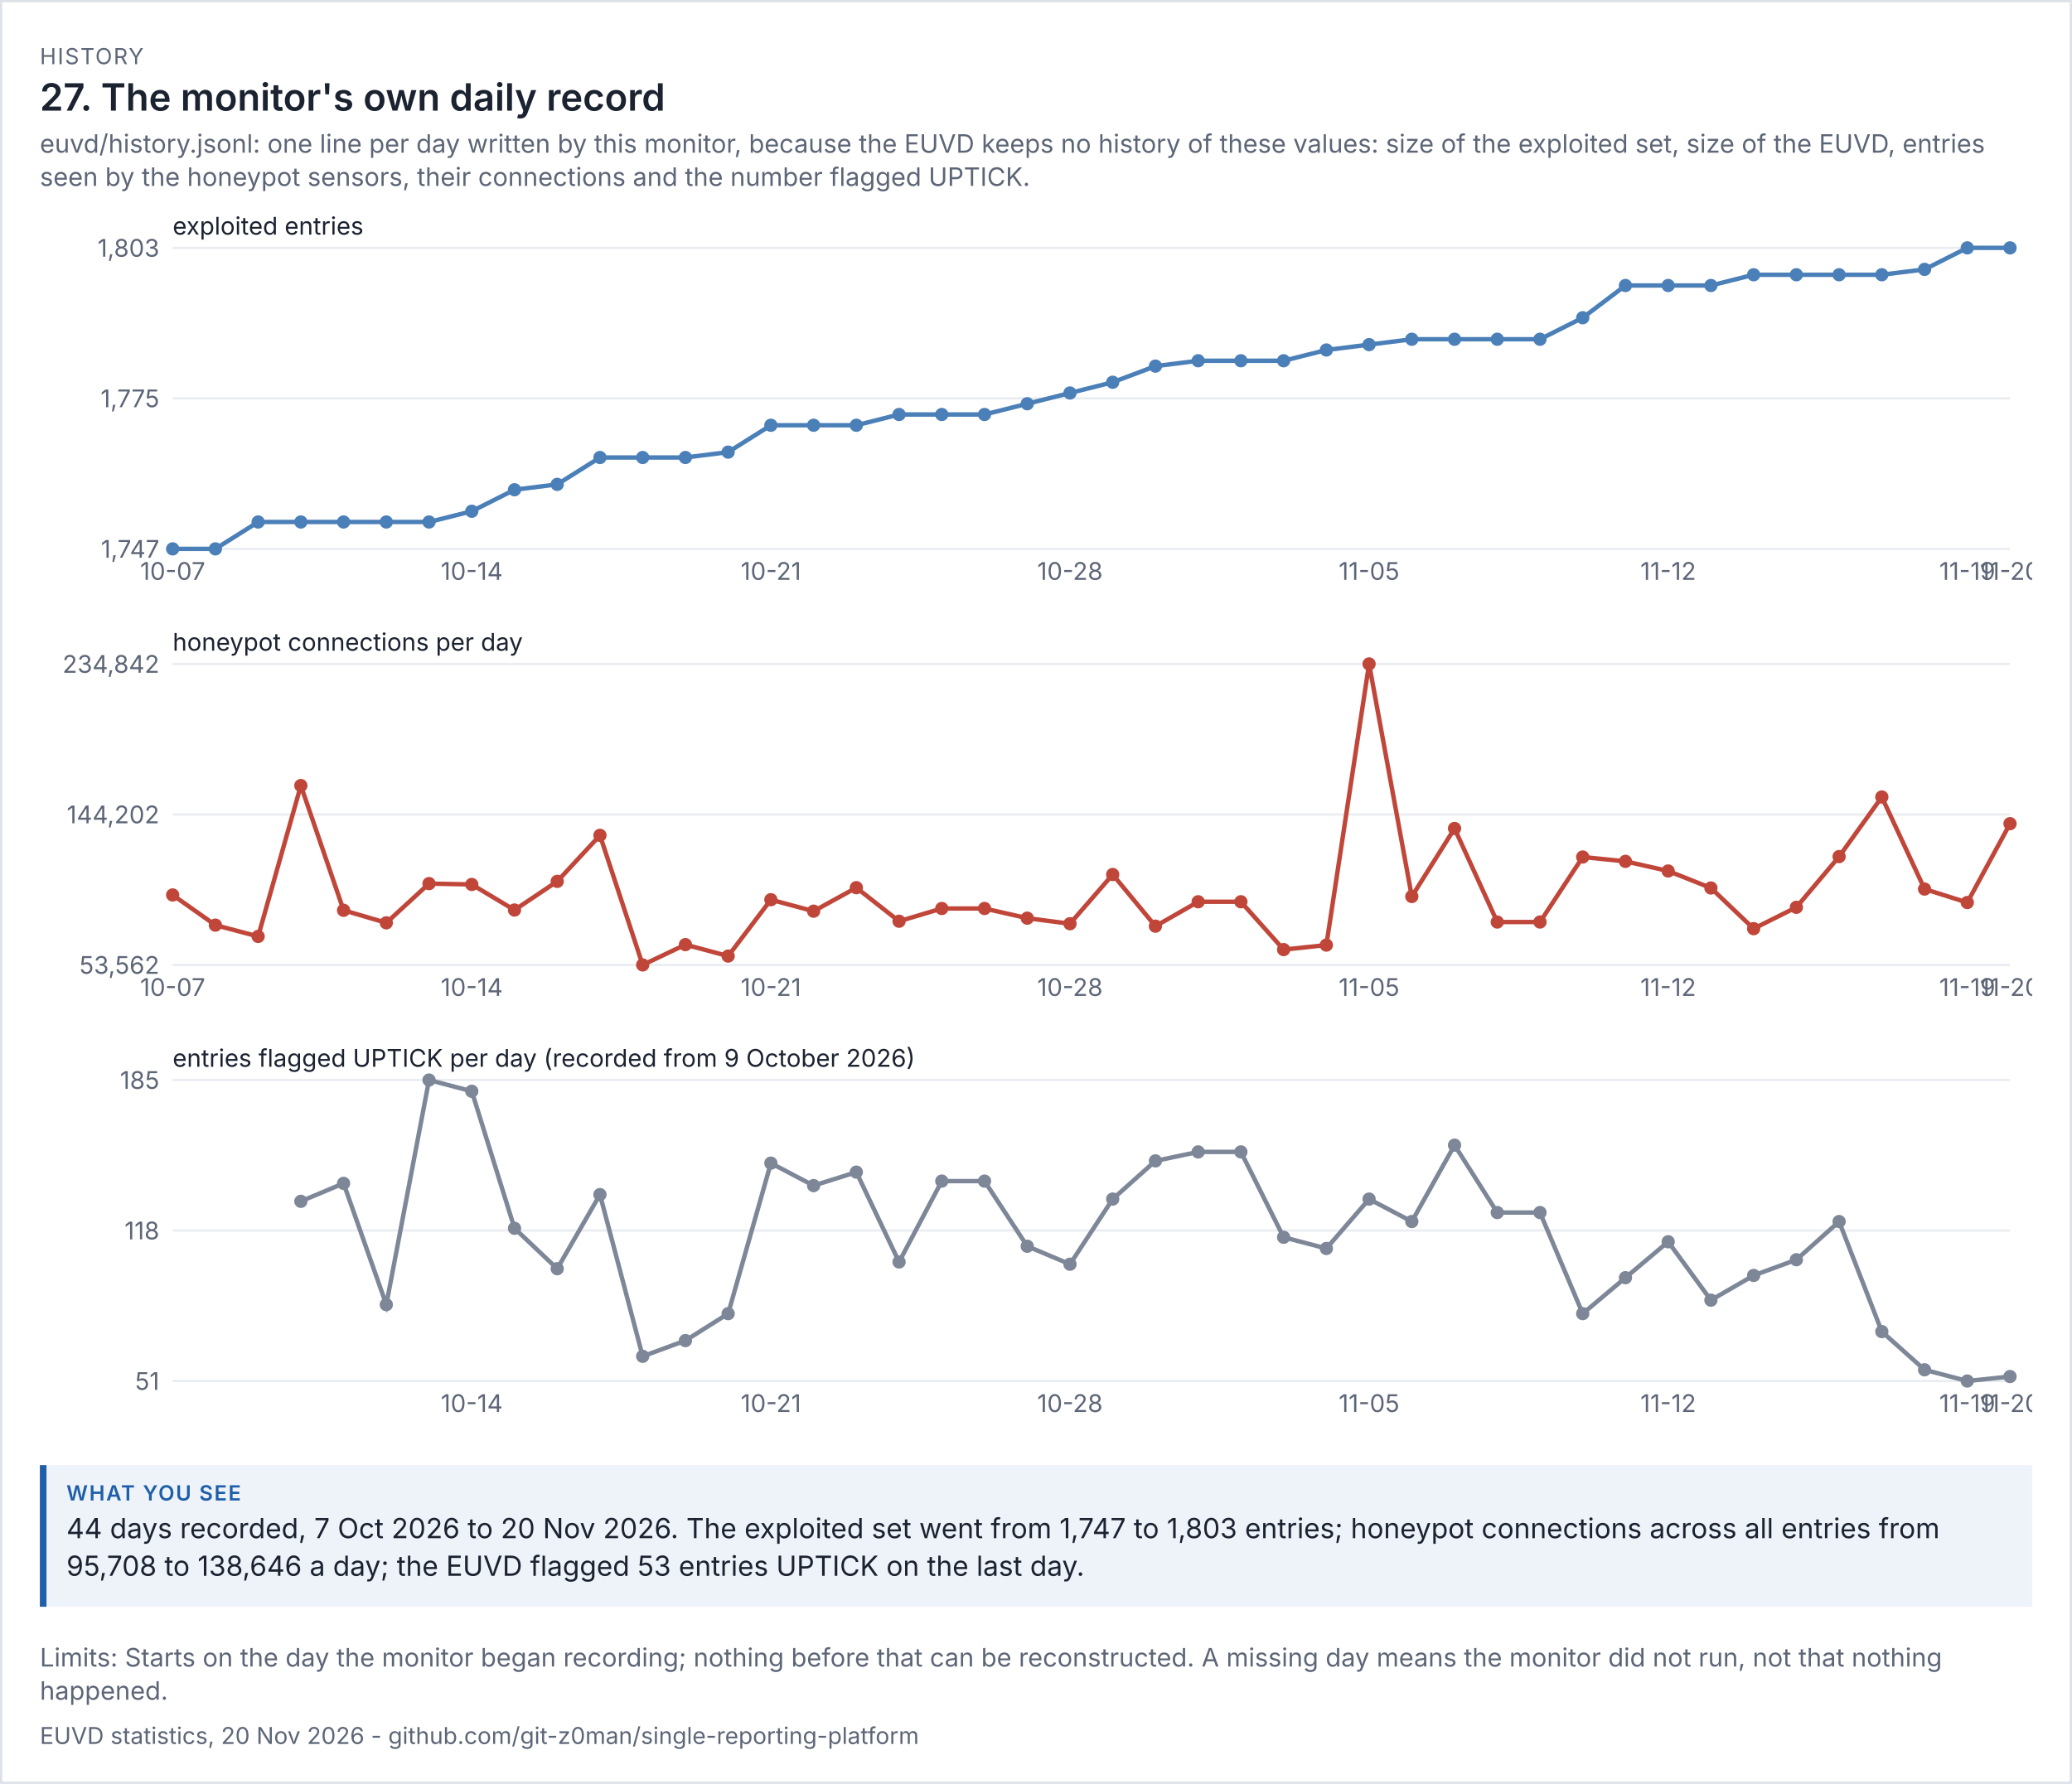
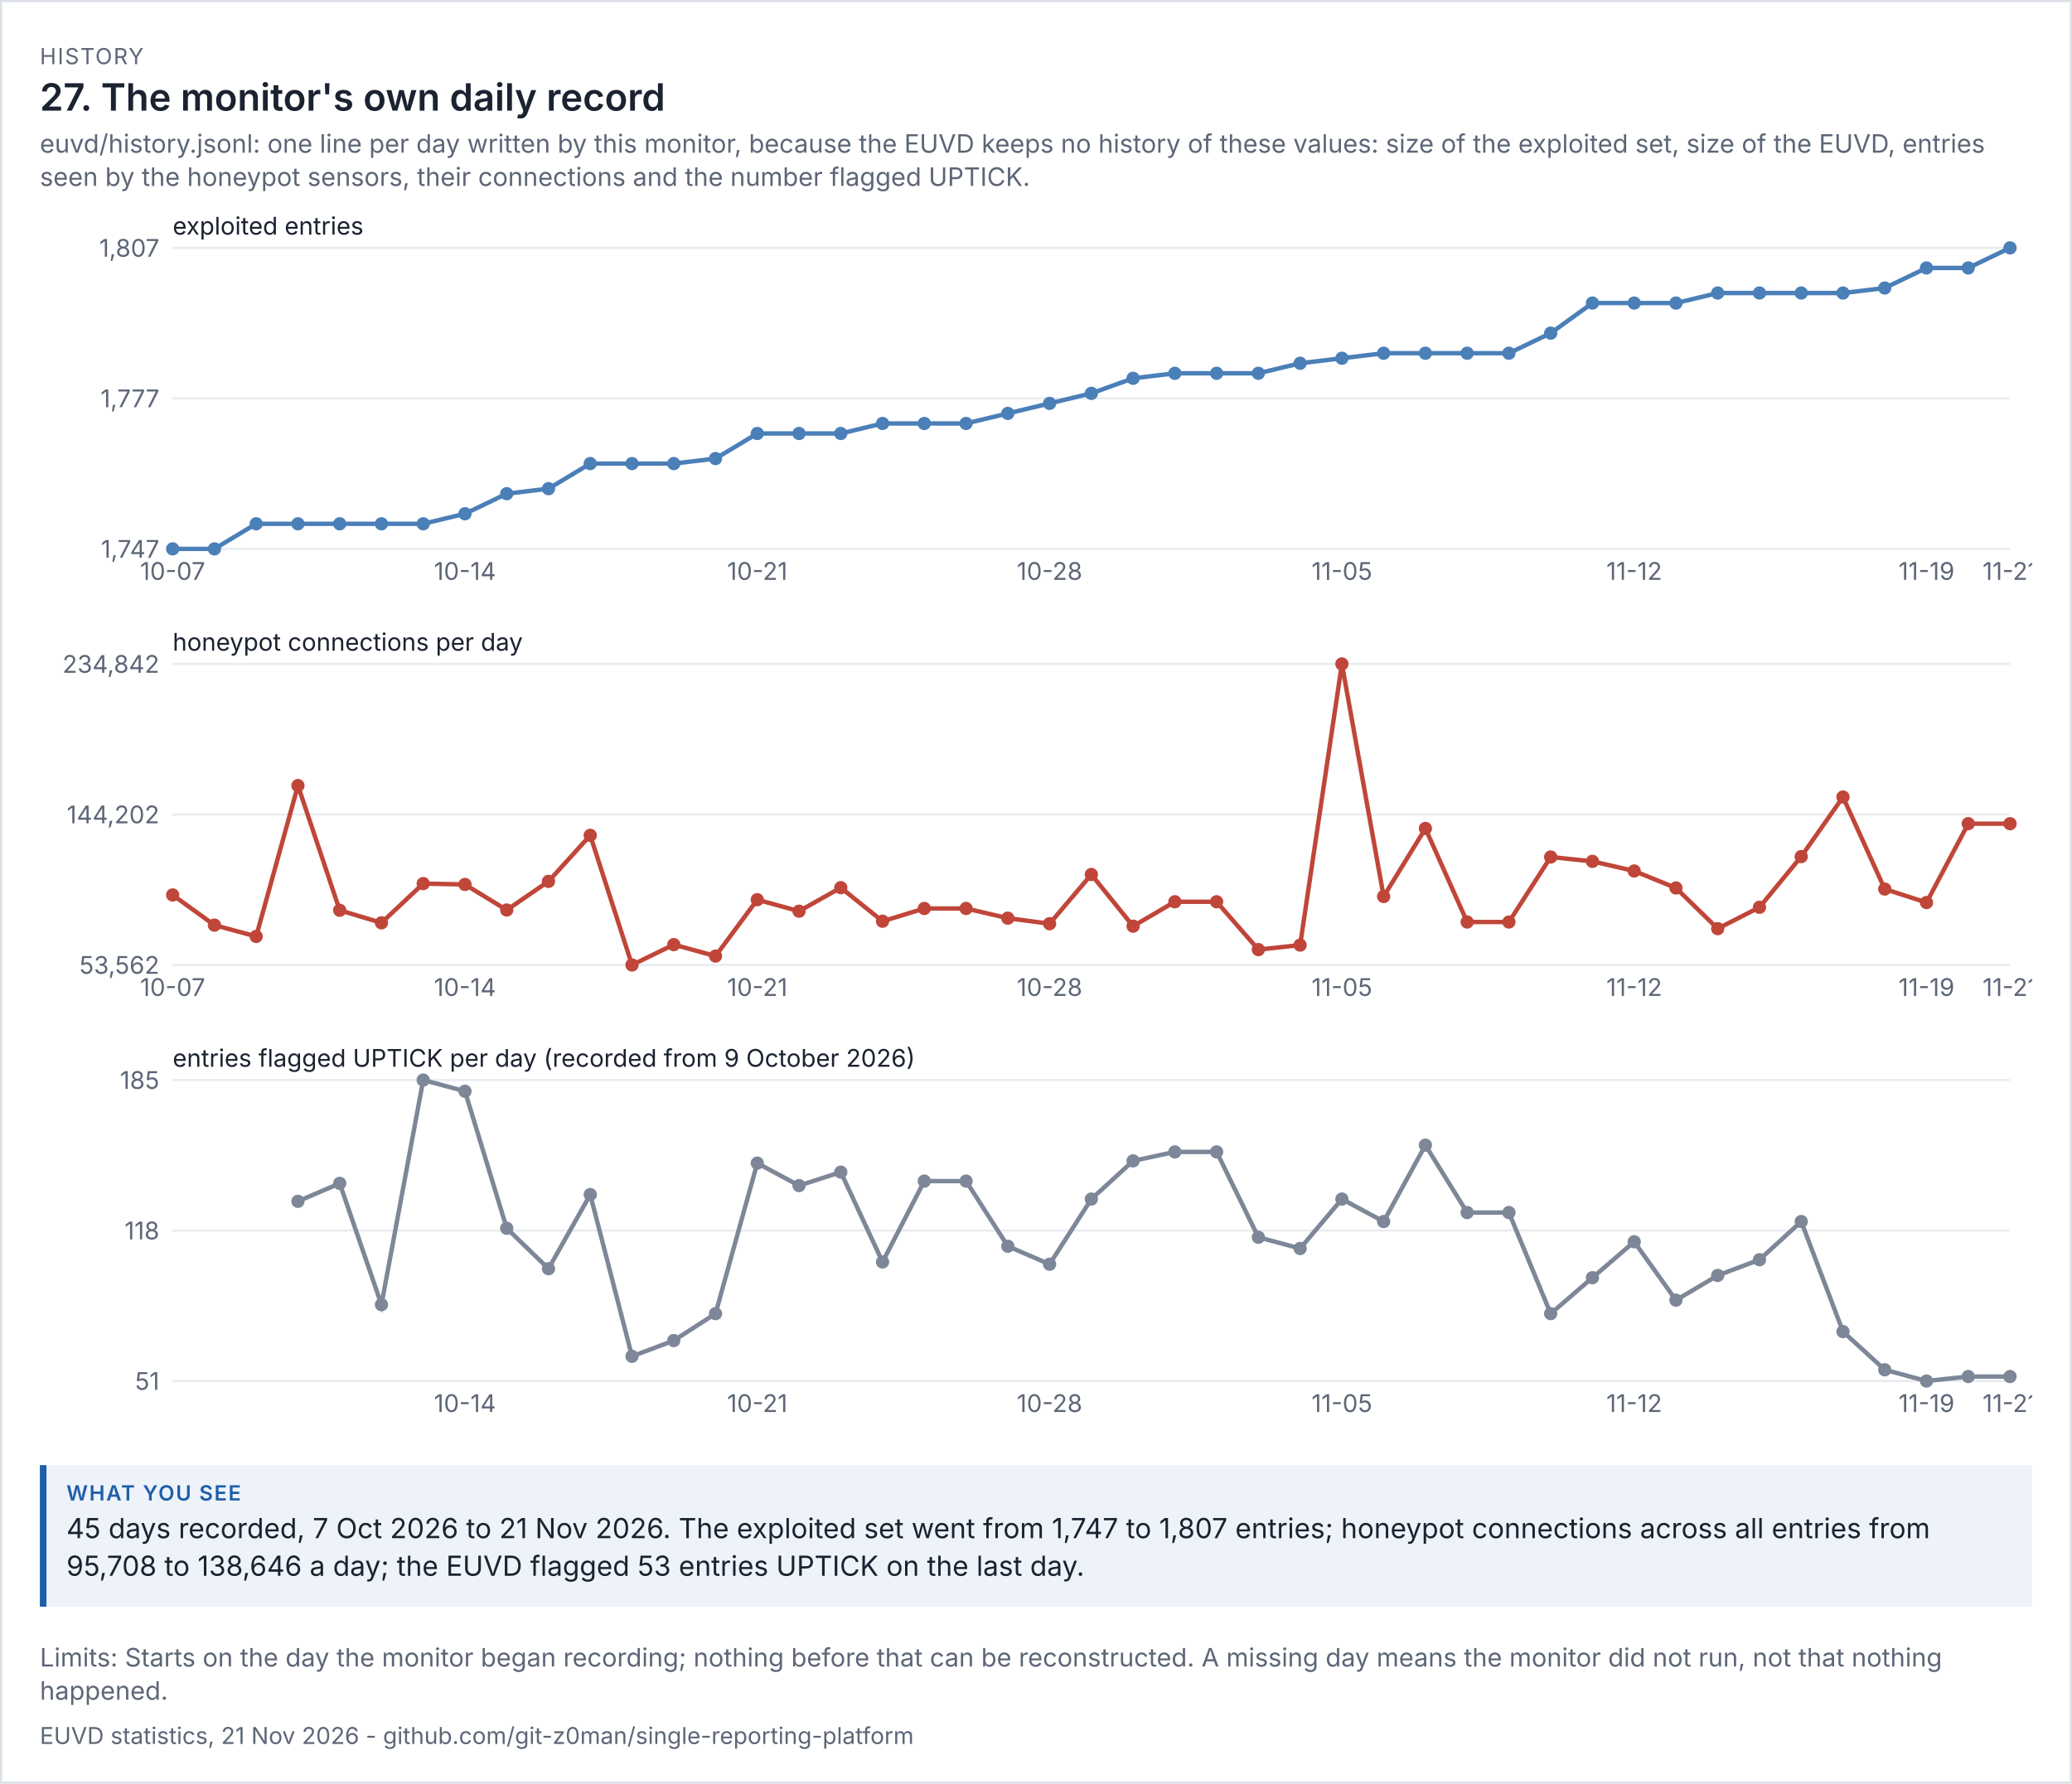
<svg xmlns="http://www.w3.org/2000/svg" viewBox="0 0 936 806" width="936" height="806" font-family="system-ui,-apple-system,'Segoe UI',sans-serif">
  <rect width="100%" height="100%" fill="#ffffff" />
  <rect x="0.5" y="0.5" width="935" height="805" fill="none" stroke="#dde1e8" />
  <text x="18" y="29" font-size="10" letter-spacing="0.6" fill="#5d6677">HISTORY</text>
  <text x="18" y="50" font-size="17" fill="#1b2230" font-weight="600">27. The monitor's own daily record</text>
  <text x="18" y="69" font-size="11.5" fill="#5d6677">euvd/history.jsonl: one line per day written by this monitor, because the EUVD keeps no history of these values: size of the exploited set, size of the EUVD, entries</text>
  <text x="18" y="84" font-size="11.5" fill="#5d6677">seen by the honeypot sensors, their connections and the number flagged UPTICK.</text>
  <g transform="translate(18,94) scale(1)" font-size="11">
    <svg viewBox="0 0 900 180" role="img" width="900" height="180">
      <g>
        <line x1="60" x2="890" y1="154" y2="154" stroke="rgb(233, 236, 241)" />
        <text x="54" y="158" text-anchor="end" fill="rgb(93, 102, 119)">1,747</text>
        <line x1="60" x2="890" y1="86" y2="86" stroke="rgb(233, 236, 241)" />
-         <text x="54" y="90" text-anchor="end" fill="rgb(93, 102, 119)">1,775</text>
+         <text x="54" y="90" text-anchor="end" fill="rgb(93, 102, 119)">1,777</text>
        <line x1="60" x2="890" y1="18" y2="18" stroke="rgb(233, 236, 241)" />
-         <text x="54" y="22" text-anchor="end" fill="rgb(93, 102, 119)">1,803</text>
+         <text x="54" y="22" text-anchor="end" fill="rgb(93, 102, 119)">1,807</text>
        <text x="60" y="12" class="t" fill="rgb(27, 34, 48)">exploited entries</text>
-         <polyline points="60,154 79.302,154 98.605,141.857 117.907,141.857 137.209,141.857 156.512,141.857 175.814,141.857 195.116,137 214.419,127.286 233.721,124.857 253.023,112.714 272.326,112.714 291.628,112.714 310.93,110.286 330.233,98.143 349.535,98.143 368.837,98.143 388.14,93.286 407.442,93.286 426.744,93.286 446.047,88.429 465.349,83.571 484.651,78.714 503.953,71.429 523.256,69 542.558,69 561.86,69 581.163,64.143 600.465,61.714 619.767,59.286 639.07,59.286 658.372,59.286 677.674,59.286 696.977,49.571 716.279,35 735.581,35 754.884,35 774.186,30.143 793.488,30.143 812.791,30.143 832.093,30.143 851.395,27.714 870.698,18 890,18" fill="none" stroke="rgb(75, 127, 184)" stroke-width="2" />
+         <polyline points="60,154 78.864,154 97.727,142.667 116.591,142.667 135.455,142.667 154.318,142.667 173.182,142.667 192.045,138.133 210.909,129.067 229.773,126.8 248.636,115.467 267.5,115.467 286.364,115.467 305.227,113.2 324.091,101.867 342.955,101.867 361.818,101.867 380.682,97.333 399.545,97.333 418.409,97.333 437.273,92.8 456.136,88.267 475,83.733 493.864,76.933 512.727,74.667 531.591,74.667 550.455,74.667 569.318,70.133 588.182,67.867 607.045,65.6 625.909,65.6 644.773,65.6 663.636,65.6 682.5,56.533 701.364,42.933 720.227,42.933 739.091,42.933 757.955,38.4 776.818,38.4 795.682,38.4 814.545,38.4 833.409,36.133 852.273,27.067 871.136,27.067 890,18" fill="none" stroke="rgb(75, 127, 184)" stroke-width="2" />
        <circle cx="60" cy="154" r="3" fill="rgb(75, 127, 184)" />
        <text x="60" y="168" text-anchor="middle" fill="rgb(93, 102, 119)">10-07</text>
-         <circle cx="79.302" cy="154" r="3" fill="rgb(75, 127, 184)" />
-         <circle cx="98.605" cy="141.857" r="3" fill="rgb(75, 127, 184)" />
-         <circle cx="117.907" cy="141.857" r="3" fill="rgb(75, 127, 184)" />
-         <circle cx="137.209" cy="141.857" r="3" fill="rgb(75, 127, 184)" />
-         <circle cx="156.512" cy="141.857" r="3" fill="rgb(75, 127, 184)" />
-         <circle cx="175.814" cy="141.857" r="3" fill="rgb(75, 127, 184)" />
-         <circle cx="195.116" cy="137" r="3" fill="rgb(75, 127, 184)" />
-         <text x="195.116" y="168" text-anchor="middle" fill="rgb(93, 102, 119)">10-14</text>
-         <circle cx="214.419" cy="127.286" r="3" fill="rgb(75, 127, 184)" />
-         <circle cx="233.721" cy="124.857" r="3" fill="rgb(75, 127, 184)" />
-         <circle cx="253.023" cy="112.714" r="3" fill="rgb(75, 127, 184)" />
-         <circle cx="272.326" cy="112.714" r="3" fill="rgb(75, 127, 184)" />
-         <circle cx="291.628" cy="112.714" r="3" fill="rgb(75, 127, 184)" />
-         <circle cx="310.93" cy="110.286" r="3" fill="rgb(75, 127, 184)" />
-         <circle cx="330.233" cy="98.143" r="3" fill="rgb(75, 127, 184)" />
-         <text x="330.233" y="168" text-anchor="middle" fill="rgb(93, 102, 119)">10-21</text>
-         <circle cx="349.535" cy="98.143" r="3" fill="rgb(75, 127, 184)" />
-         <circle cx="368.837" cy="98.143" r="3" fill="rgb(75, 127, 184)" />
-         <circle cx="388.14" cy="93.286" r="3" fill="rgb(75, 127, 184)" />
-         <circle cx="407.442" cy="93.286" r="3" fill="rgb(75, 127, 184)" />
-         <circle cx="426.744" cy="93.286" r="3" fill="rgb(75, 127, 184)" />
-         <circle cx="446.047" cy="88.429" r="3" fill="rgb(75, 127, 184)" />
-         <circle cx="465.349" cy="83.571" r="3" fill="rgb(75, 127, 184)" />
-         <text x="465.349" y="168" text-anchor="middle" fill="rgb(93, 102, 119)">10-28</text>
-         <circle cx="484.651" cy="78.714" r="3" fill="rgb(75, 127, 184)" />
-         <circle cx="503.953" cy="71.429" r="3" fill="rgb(75, 127, 184)" />
-         <circle cx="523.256" cy="69" r="3" fill="rgb(75, 127, 184)" />
-         <circle cx="542.558" cy="69" r="3" fill="rgb(75, 127, 184)" />
-         <circle cx="561.86" cy="69" r="3" fill="rgb(75, 127, 184)" />
-         <circle cx="581.163" cy="64.143" r="3" fill="rgb(75, 127, 184)" />
-         <circle cx="600.465" cy="61.714" r="3" fill="rgb(75, 127, 184)" />
-         <text x="600.465" y="168" text-anchor="middle" fill="rgb(93, 102, 119)">11-05</text>
-         <circle cx="619.767" cy="59.286" r="3" fill="rgb(75, 127, 184)" />
-         <circle cx="639.07" cy="59.286" r="3" fill="rgb(75, 127, 184)" />
-         <circle cx="658.372" cy="59.286" r="3" fill="rgb(75, 127, 184)" />
-         <circle cx="677.674" cy="59.286" r="3" fill="rgb(75, 127, 184)" />
-         <circle cx="696.977" cy="49.571" r="3" fill="rgb(75, 127, 184)" />
-         <circle cx="716.279" cy="35" r="3" fill="rgb(75, 127, 184)" />
-         <circle cx="735.581" cy="35" r="3" fill="rgb(75, 127, 184)" />
-         <text x="735.581" y="168" text-anchor="middle" fill="rgb(93, 102, 119)">11-12</text>
-         <circle cx="754.884" cy="35" r="3" fill="rgb(75, 127, 184)" />
-         <circle cx="774.186" cy="30.143" r="3" fill="rgb(75, 127, 184)" />
-         <circle cx="793.488" cy="30.143" r="3" fill="rgb(75, 127, 184)" />
-         <circle cx="812.791" cy="30.143" r="3" fill="rgb(75, 127, 184)" />
-         <circle cx="832.093" cy="30.143" r="3" fill="rgb(75, 127, 184)" />
-         <circle cx="851.395" cy="27.714" r="3" fill="rgb(75, 127, 184)" />
-         <circle cx="870.698" cy="18" r="3" fill="rgb(75, 127, 184)" />
-         <text x="870.698" y="168" text-anchor="middle" fill="rgb(93, 102, 119)">11-19</text>
+         <circle cx="78.864" cy="154" r="3" fill="rgb(75, 127, 184)" />
+         <circle cx="97.727" cy="142.667" r="3" fill="rgb(75, 127, 184)" />
+         <circle cx="116.591" cy="142.667" r="3" fill="rgb(75, 127, 184)" />
+         <circle cx="135.455" cy="142.667" r="3" fill="rgb(75, 127, 184)" />
+         <circle cx="154.318" cy="142.667" r="3" fill="rgb(75, 127, 184)" />
+         <circle cx="173.182" cy="142.667" r="3" fill="rgb(75, 127, 184)" />
+         <circle cx="192.045" cy="138.133" r="3" fill="rgb(75, 127, 184)" />
+         <text x="192.045" y="168" text-anchor="middle" fill="rgb(93, 102, 119)">10-14</text>
+         <circle cx="210.909" cy="129.067" r="3" fill="rgb(75, 127, 184)" />
+         <circle cx="229.773" cy="126.8" r="3" fill="rgb(75, 127, 184)" />
+         <circle cx="248.636" cy="115.467" r="3" fill="rgb(75, 127, 184)" />
+         <circle cx="267.5" cy="115.467" r="3" fill="rgb(75, 127, 184)" />
+         <circle cx="286.364" cy="115.467" r="3" fill="rgb(75, 127, 184)" />
+         <circle cx="305.227" cy="113.2" r="3" fill="rgb(75, 127, 184)" />
+         <circle cx="324.091" cy="101.867" r="3" fill="rgb(75, 127, 184)" />
+         <text x="324.091" y="168" text-anchor="middle" fill="rgb(93, 102, 119)">10-21</text>
+         <circle cx="342.955" cy="101.867" r="3" fill="rgb(75, 127, 184)" />
+         <circle cx="361.818" cy="101.867" r="3" fill="rgb(75, 127, 184)" />
+         <circle cx="380.682" cy="97.333" r="3" fill="rgb(75, 127, 184)" />
+         <circle cx="399.545" cy="97.333" r="3" fill="rgb(75, 127, 184)" />
+         <circle cx="418.409" cy="97.333" r="3" fill="rgb(75, 127, 184)" />
+         <circle cx="437.273" cy="92.8" r="3" fill="rgb(75, 127, 184)" />
+         <circle cx="456.136" cy="88.267" r="3" fill="rgb(75, 127, 184)" />
+         <text x="456.136" y="168" text-anchor="middle" fill="rgb(93, 102, 119)">10-28</text>
+         <circle cx="475" cy="83.733" r="3" fill="rgb(75, 127, 184)" />
+         <circle cx="493.864" cy="76.933" r="3" fill="rgb(75, 127, 184)" />
+         <circle cx="512.727" cy="74.667" r="3" fill="rgb(75, 127, 184)" />
+         <circle cx="531.591" cy="74.667" r="3" fill="rgb(75, 127, 184)" />
+         <circle cx="550.455" cy="74.667" r="3" fill="rgb(75, 127, 184)" />
+         <circle cx="569.318" cy="70.133" r="3" fill="rgb(75, 127, 184)" />
+         <circle cx="588.182" cy="67.867" r="3" fill="rgb(75, 127, 184)" />
+         <text x="588.182" y="168" text-anchor="middle" fill="rgb(93, 102, 119)">11-05</text>
+         <circle cx="607.045" cy="65.6" r="3" fill="rgb(75, 127, 184)" />
+         <circle cx="625.909" cy="65.6" r="3" fill="rgb(75, 127, 184)" />
+         <circle cx="644.773" cy="65.6" r="3" fill="rgb(75, 127, 184)" />
+         <circle cx="663.636" cy="65.6" r="3" fill="rgb(75, 127, 184)" />
+         <circle cx="682.5" cy="56.533" r="3" fill="rgb(75, 127, 184)" />
+         <circle cx="701.364" cy="42.933" r="3" fill="rgb(75, 127, 184)" />
+         <circle cx="720.227" cy="42.933" r="3" fill="rgb(75, 127, 184)" />
+         <text x="720.227" y="168" text-anchor="middle" fill="rgb(93, 102, 119)">11-12</text>
+         <circle cx="739.091" cy="42.933" r="3" fill="rgb(75, 127, 184)" />
+         <circle cx="757.955" cy="38.4" r="3" fill="rgb(75, 127, 184)" />
+         <circle cx="776.818" cy="38.4" r="3" fill="rgb(75, 127, 184)" />
+         <circle cx="795.682" cy="38.4" r="3" fill="rgb(75, 127, 184)" />
+         <circle cx="814.545" cy="38.4" r="3" fill="rgb(75, 127, 184)" />
+         <circle cx="833.409" cy="36.133" r="3" fill="rgb(75, 127, 184)" />
+         <circle cx="852.273" cy="27.067" r="3" fill="rgb(75, 127, 184)" />
+         <text x="852.273" y="168" text-anchor="middle" fill="rgb(93, 102, 119)">11-19</text>
+         <circle cx="871.136" cy="27.067" r="3" fill="rgb(75, 127, 184)" />
        <circle cx="890" cy="18" r="3" fill="rgb(75, 127, 184)" />
-         <text x="890" y="168" text-anchor="middle" fill="rgb(93, 102, 119)">11-20</text>
+         <text x="890" y="168" text-anchor="middle" fill="rgb(93, 102, 119)">11-21</text>
      </g>
    </svg>
  </g>
  <g transform="translate(18,282) scale(1)" font-size="11">
    <svg viewBox="0 0 900 180" role="img" width="900" height="180">
      <g>
        <line x1="60" x2="890" y1="154" y2="154" stroke="rgb(233, 236, 241)" />
        <text x="54" y="158" text-anchor="end" fill="rgb(93, 102, 119)">53,562</text>
        <line x1="60" x2="890" y1="86" y2="86" stroke="rgb(233, 236, 241)" />
        <text x="54" y="90" text-anchor="end" fill="rgb(93, 102, 119)">144,202</text>
        <line x1="60" x2="890" y1="18" y2="18" stroke="rgb(233, 236, 241)" />
        <text x="54" y="22" text-anchor="end" fill="rgb(93, 102, 119)">234,842</text>
        <text x="60" y="12" class="t" fill="rgb(27, 34, 48)">honeypot connections per day</text>
-         <polyline points="60,122.381 79.302,136.009 98.605,141.119 117.907,72.951 137.209,129.3 156.512,134.971 175.814,117.242 195.116,117.632 214.419,129.183 233.721,116.241 253.023,95.438 272.326,154 291.628,144.816 310.93,149.991 330.233,124.524 349.535,129.713 368.837,119.088 388.14,134.251 407.442,128.491 426.744,128.491 446.047,132.869 465.349,135.369 484.651,113.137 503.953,136.485 523.256,125.449 542.558,125.449 561.86,147.068 581.163,145.019 600.465,18 619.767,123.073 639.07,92.334 658.372,134.602 677.674,134.602 696.977,105.233 716.279,107.198 735.581,111.549 754.884,119.222 774.186,137.611 793.488,127.949 812.791,105.038 832.093,78.117 851.395,119.706 870.698,125.798 890,90.168" fill="none" stroke="rgb(192, 70, 58)" stroke-width="2" />
+         <polyline points="60,122.381 78.864,136.009 97.727,141.119 116.591,72.951 135.455,129.3 154.318,134.971 173.182,117.242 192.045,117.632 210.909,129.183 229.773,116.241 248.636,95.438 267.5,154 286.364,144.816 305.227,149.991 324.091,124.524 342.955,129.713 361.818,119.088 380.682,134.251 399.545,128.491 418.409,128.491 437.273,132.869 456.136,135.369 475,113.137 493.864,136.485 512.727,125.449 531.591,125.449 550.455,147.068 569.318,145.019 588.182,18 607.045,123.073 625.909,92.334 644.773,134.602 663.636,134.602 682.5,105.233 701.364,107.198 720.227,111.549 739.091,119.222 757.955,137.611 776.818,127.949 795.682,105.038 814.545,78.117 833.409,119.706 852.273,125.798 871.136,90.168 890,90.168" fill="none" stroke="rgb(192, 70, 58)" stroke-width="2" />
        <circle cx="60" cy="122.381" r="3" fill="rgb(192, 70, 58)" />
        <text x="60" y="168" text-anchor="middle" fill="rgb(93, 102, 119)">10-07</text>
-         <circle cx="79.302" cy="136.009" r="3" fill="rgb(192, 70, 58)" />
-         <circle cx="98.605" cy="141.119" r="3" fill="rgb(192, 70, 58)" />
-         <circle cx="117.907" cy="72.951" r="3" fill="rgb(192, 70, 58)" />
-         <circle cx="137.209" cy="129.3" r="3" fill="rgb(192, 70, 58)" />
-         <circle cx="156.512" cy="134.971" r="3" fill="rgb(192, 70, 58)" />
-         <circle cx="175.814" cy="117.242" r="3" fill="rgb(192, 70, 58)" />
-         <circle cx="195.116" cy="117.632" r="3" fill="rgb(192, 70, 58)" />
-         <text x="195.116" y="168" text-anchor="middle" fill="rgb(93, 102, 119)">10-14</text>
-         <circle cx="214.419" cy="129.183" r="3" fill="rgb(192, 70, 58)" />
-         <circle cx="233.721" cy="116.241" r="3" fill="rgb(192, 70, 58)" />
-         <circle cx="253.023" cy="95.438" r="3" fill="rgb(192, 70, 58)" />
-         <circle cx="272.326" cy="154" r="3" fill="rgb(192, 70, 58)" />
-         <circle cx="291.628" cy="144.816" r="3" fill="rgb(192, 70, 58)" />
-         <circle cx="310.93" cy="149.991" r="3" fill="rgb(192, 70, 58)" />
-         <circle cx="330.233" cy="124.524" r="3" fill="rgb(192, 70, 58)" />
-         <text x="330.233" y="168" text-anchor="middle" fill="rgb(93, 102, 119)">10-21</text>
-         <circle cx="349.535" cy="129.713" r="3" fill="rgb(192, 70, 58)" />
-         <circle cx="368.837" cy="119.088" r="3" fill="rgb(192, 70, 58)" />
-         <circle cx="388.14" cy="134.251" r="3" fill="rgb(192, 70, 58)" />
-         <circle cx="407.442" cy="128.491" r="3" fill="rgb(192, 70, 58)" />
-         <circle cx="426.744" cy="128.491" r="3" fill="rgb(192, 70, 58)" />
-         <circle cx="446.047" cy="132.869" r="3" fill="rgb(192, 70, 58)" />
-         <circle cx="465.349" cy="135.369" r="3" fill="rgb(192, 70, 58)" />
-         <text x="465.349" y="168" text-anchor="middle" fill="rgb(93, 102, 119)">10-28</text>
-         <circle cx="484.651" cy="113.137" r="3" fill="rgb(192, 70, 58)" />
-         <circle cx="503.953" cy="136.485" r="3" fill="rgb(192, 70, 58)" />
-         <circle cx="523.256" cy="125.449" r="3" fill="rgb(192, 70, 58)" />
-         <circle cx="542.558" cy="125.449" r="3" fill="rgb(192, 70, 58)" />
-         <circle cx="561.86" cy="147.068" r="3" fill="rgb(192, 70, 58)" />
-         <circle cx="581.163" cy="145.019" r="3" fill="rgb(192, 70, 58)" />
-         <circle cx="600.465" cy="18" r="3" fill="rgb(192, 70, 58)" />
-         <text x="600.465" y="168" text-anchor="middle" fill="rgb(93, 102, 119)">11-05</text>
-         <circle cx="619.767" cy="123.073" r="3" fill="rgb(192, 70, 58)" />
-         <circle cx="639.07" cy="92.334" r="3" fill="rgb(192, 70, 58)" />
-         <circle cx="658.372" cy="134.602" r="3" fill="rgb(192, 70, 58)" />
-         <circle cx="677.674" cy="134.602" r="3" fill="rgb(192, 70, 58)" />
-         <circle cx="696.977" cy="105.233" r="3" fill="rgb(192, 70, 58)" />
-         <circle cx="716.279" cy="107.198" r="3" fill="rgb(192, 70, 58)" />
-         <circle cx="735.581" cy="111.549" r="3" fill="rgb(192, 70, 58)" />
-         <text x="735.581" y="168" text-anchor="middle" fill="rgb(93, 102, 119)">11-12</text>
-         <circle cx="754.884" cy="119.222" r="3" fill="rgb(192, 70, 58)" />
-         <circle cx="774.186" cy="137.611" r="3" fill="rgb(192, 70, 58)" />
-         <circle cx="793.488" cy="127.949" r="3" fill="rgb(192, 70, 58)" />
-         <circle cx="812.791" cy="105.038" r="3" fill="rgb(192, 70, 58)" />
-         <circle cx="832.093" cy="78.117" r="3" fill="rgb(192, 70, 58)" />
-         <circle cx="851.395" cy="119.706" r="3" fill="rgb(192, 70, 58)" />
-         <circle cx="870.698" cy="125.798" r="3" fill="rgb(192, 70, 58)" />
-         <text x="870.698" y="168" text-anchor="middle" fill="rgb(93, 102, 119)">11-19</text>
+         <circle cx="78.864" cy="136.009" r="3" fill="rgb(192, 70, 58)" />
+         <circle cx="97.727" cy="141.119" r="3" fill="rgb(192, 70, 58)" />
+         <circle cx="116.591" cy="72.951" r="3" fill="rgb(192, 70, 58)" />
+         <circle cx="135.455" cy="129.3" r="3" fill="rgb(192, 70, 58)" />
+         <circle cx="154.318" cy="134.971" r="3" fill="rgb(192, 70, 58)" />
+         <circle cx="173.182" cy="117.242" r="3" fill="rgb(192, 70, 58)" />
+         <circle cx="192.045" cy="117.632" r="3" fill="rgb(192, 70, 58)" />
+         <text x="192.045" y="168" text-anchor="middle" fill="rgb(93, 102, 119)">10-14</text>
+         <circle cx="210.909" cy="129.183" r="3" fill="rgb(192, 70, 58)" />
+         <circle cx="229.773" cy="116.241" r="3" fill="rgb(192, 70, 58)" />
+         <circle cx="248.636" cy="95.438" r="3" fill="rgb(192, 70, 58)" />
+         <circle cx="267.5" cy="154" r="3" fill="rgb(192, 70, 58)" />
+         <circle cx="286.364" cy="144.816" r="3" fill="rgb(192, 70, 58)" />
+         <circle cx="305.227" cy="149.991" r="3" fill="rgb(192, 70, 58)" />
+         <circle cx="324.091" cy="124.524" r="3" fill="rgb(192, 70, 58)" />
+         <text x="324.091" y="168" text-anchor="middle" fill="rgb(93, 102, 119)">10-21</text>
+         <circle cx="342.955" cy="129.713" r="3" fill="rgb(192, 70, 58)" />
+         <circle cx="361.818" cy="119.088" r="3" fill="rgb(192, 70, 58)" />
+         <circle cx="380.682" cy="134.251" r="3" fill="rgb(192, 70, 58)" />
+         <circle cx="399.545" cy="128.491" r="3" fill="rgb(192, 70, 58)" />
+         <circle cx="418.409" cy="128.491" r="3" fill="rgb(192, 70, 58)" />
+         <circle cx="437.273" cy="132.869" r="3" fill="rgb(192, 70, 58)" />
+         <circle cx="456.136" cy="135.369" r="3" fill="rgb(192, 70, 58)" />
+         <text x="456.136" y="168" text-anchor="middle" fill="rgb(93, 102, 119)">10-28</text>
+         <circle cx="475" cy="113.137" r="3" fill="rgb(192, 70, 58)" />
+         <circle cx="493.864" cy="136.485" r="3" fill="rgb(192, 70, 58)" />
+         <circle cx="512.727" cy="125.449" r="3" fill="rgb(192, 70, 58)" />
+         <circle cx="531.591" cy="125.449" r="3" fill="rgb(192, 70, 58)" />
+         <circle cx="550.455" cy="147.068" r="3" fill="rgb(192, 70, 58)" />
+         <circle cx="569.318" cy="145.019" r="3" fill="rgb(192, 70, 58)" />
+         <circle cx="588.182" cy="18" r="3" fill="rgb(192, 70, 58)" />
+         <text x="588.182" y="168" text-anchor="middle" fill="rgb(93, 102, 119)">11-05</text>
+         <circle cx="607.045" cy="123.073" r="3" fill="rgb(192, 70, 58)" />
+         <circle cx="625.909" cy="92.334" r="3" fill="rgb(192, 70, 58)" />
+         <circle cx="644.773" cy="134.602" r="3" fill="rgb(192, 70, 58)" />
+         <circle cx="663.636" cy="134.602" r="3" fill="rgb(192, 70, 58)" />
+         <circle cx="682.5" cy="105.233" r="3" fill="rgb(192, 70, 58)" />
+         <circle cx="701.364" cy="107.198" r="3" fill="rgb(192, 70, 58)" />
+         <circle cx="720.227" cy="111.549" r="3" fill="rgb(192, 70, 58)" />
+         <text x="720.227" y="168" text-anchor="middle" fill="rgb(93, 102, 119)">11-12</text>
+         <circle cx="739.091" cy="119.222" r="3" fill="rgb(192, 70, 58)" />
+         <circle cx="757.955" cy="137.611" r="3" fill="rgb(192, 70, 58)" />
+         <circle cx="776.818" cy="127.949" r="3" fill="rgb(192, 70, 58)" />
+         <circle cx="795.682" cy="105.038" r="3" fill="rgb(192, 70, 58)" />
+         <circle cx="814.545" cy="78.117" r="3" fill="rgb(192, 70, 58)" />
+         <circle cx="833.409" cy="119.706" r="3" fill="rgb(192, 70, 58)" />
+         <circle cx="852.273" cy="125.798" r="3" fill="rgb(192, 70, 58)" />
+         <text x="852.273" y="168" text-anchor="middle" fill="rgb(93, 102, 119)">11-19</text>
+         <circle cx="871.136" cy="90.168" r="3" fill="rgb(192, 70, 58)" />
        <circle cx="890" cy="90.168" r="3" fill="rgb(192, 70, 58)" />
-         <text x="890" y="168" text-anchor="middle" fill="rgb(93, 102, 119)">11-20</text>
+         <text x="890" y="168" text-anchor="middle" fill="rgb(93, 102, 119)">11-21</text>
      </g>
    </svg>
  </g>
  <g transform="translate(18,470) scale(1)" font-size="11">
    <svg viewBox="0 0 900 180" role="img" width="900" height="180">
      <g>
        <line x1="60" x2="890" y1="154" y2="154" stroke="rgb(233, 236, 241)" />
        <text x="54" y="158" text-anchor="end" fill="rgb(93, 102, 119)">51</text>
        <line x1="60" x2="890" y1="86" y2="86" stroke="rgb(233, 236, 241)" />
        <text x="54" y="90" text-anchor="end" fill="rgb(93, 102, 119)">118</text>
        <line x1="60" x2="890" y1="18" y2="18" stroke="rgb(233, 236, 241)" />
        <text x="54" y="22" text-anchor="end" fill="rgb(93, 102, 119)">185</text>
        <text x="60" y="12" class="t" fill="rgb(27, 34, 48)">entries flagged UPTICK per day (recorded from 9 October 2026)</text>
-         <polyline points="117.907,72.806 137.209,64.687 156.512,119.493 175.814,18 195.116,23.075 214.419,84.985 233.721,103.254 253.023,69.761 272.326,142.836 291.628,135.731 310.93,123.552 330.233,55.552 349.535,65.701 368.837,59.612 388.14,100.209 407.442,63.672 426.744,63.672 446.047,93.104 465.349,101.224 484.651,71.791 503.953,54.537 523.256,50.478 542.558,50.478 561.86,89.045 581.163,94.119 600.465,71.791 619.767,81.94 639.07,47.433 658.372,77.881 677.674,77.881 696.977,123.552 716.279,107.313 735.581,91.075 754.884,117.463 774.186,106.299 793.488,99.194 812.791,81.94 832.093,131.672 851.395,148.925 870.698,154 890,151.97" fill="none" stroke="rgb(125, 135, 152)" stroke-width="2" />
-         <circle cx="117.907" cy="72.806" r="3" fill="rgb(125, 135, 152)" />
-         <circle cx="137.209" cy="64.687" r="3" fill="rgb(125, 135, 152)" />
-         <circle cx="156.512" cy="119.493" r="3" fill="rgb(125, 135, 152)" />
-         <circle cx="175.814" cy="18" r="3" fill="rgb(125, 135, 152)" />
-         <circle cx="195.116" cy="23.075" r="3" fill="rgb(125, 135, 152)" />
-         <text x="195.116" y="168" text-anchor="middle" fill="rgb(93, 102, 119)">10-14</text>
-         <circle cx="214.419" cy="84.985" r="3" fill="rgb(125, 135, 152)" />
-         <circle cx="233.721" cy="103.254" r="3" fill="rgb(125, 135, 152)" />
-         <circle cx="253.023" cy="69.761" r="3" fill="rgb(125, 135, 152)" />
-         <circle cx="272.326" cy="142.836" r="3" fill="rgb(125, 135, 152)" />
-         <circle cx="291.628" cy="135.731" r="3" fill="rgb(125, 135, 152)" />
-         <circle cx="310.93" cy="123.552" r="3" fill="rgb(125, 135, 152)" />
-         <circle cx="330.233" cy="55.552" r="3" fill="rgb(125, 135, 152)" />
-         <text x="330.233" y="168" text-anchor="middle" fill="rgb(93, 102, 119)">10-21</text>
-         <circle cx="349.535" cy="65.701" r="3" fill="rgb(125, 135, 152)" />
-         <circle cx="368.837" cy="59.612" r="3" fill="rgb(125, 135, 152)" />
-         <circle cx="388.14" cy="100.209" r="3" fill="rgb(125, 135, 152)" />
-         <circle cx="407.442" cy="63.672" r="3" fill="rgb(125, 135, 152)" />
-         <circle cx="426.744" cy="63.672" r="3" fill="rgb(125, 135, 152)" />
-         <circle cx="446.047" cy="93.104" r="3" fill="rgb(125, 135, 152)" />
-         <circle cx="465.349" cy="101.224" r="3" fill="rgb(125, 135, 152)" />
-         <text x="465.349" y="168" text-anchor="middle" fill="rgb(93, 102, 119)">10-28</text>
-         <circle cx="484.651" cy="71.791" r="3" fill="rgb(125, 135, 152)" />
-         <circle cx="503.953" cy="54.537" r="3" fill="rgb(125, 135, 152)" />
-         <circle cx="523.256" cy="50.478" r="3" fill="rgb(125, 135, 152)" />
-         <circle cx="542.558" cy="50.478" r="3" fill="rgb(125, 135, 152)" />
-         <circle cx="561.86" cy="89.045" r="3" fill="rgb(125, 135, 152)" />
-         <circle cx="581.163" cy="94.119" r="3" fill="rgb(125, 135, 152)" />
-         <circle cx="600.465" cy="71.791" r="3" fill="rgb(125, 135, 152)" />
-         <text x="600.465" y="168" text-anchor="middle" fill="rgb(93, 102, 119)">11-05</text>
-         <circle cx="619.767" cy="81.94" r="3" fill="rgb(125, 135, 152)" />
-         <circle cx="639.07" cy="47.433" r="3" fill="rgb(125, 135, 152)" />
-         <circle cx="658.372" cy="77.881" r="3" fill="rgb(125, 135, 152)" />
-         <circle cx="677.674" cy="77.881" r="3" fill="rgb(125, 135, 152)" />
-         <circle cx="696.977" cy="123.552" r="3" fill="rgb(125, 135, 152)" />
-         <circle cx="716.279" cy="107.313" r="3" fill="rgb(125, 135, 152)" />
-         <circle cx="735.581" cy="91.075" r="3" fill="rgb(125, 135, 152)" />
-         <text x="735.581" y="168" text-anchor="middle" fill="rgb(93, 102, 119)">11-12</text>
-         <circle cx="754.884" cy="117.463" r="3" fill="rgb(125, 135, 152)" />
-         <circle cx="774.186" cy="106.299" r="3" fill="rgb(125, 135, 152)" />
-         <circle cx="793.488" cy="99.194" r="3" fill="rgb(125, 135, 152)" />
-         <circle cx="812.791" cy="81.94" r="3" fill="rgb(125, 135, 152)" />
-         <circle cx="832.093" cy="131.672" r="3" fill="rgb(125, 135, 152)" />
-         <circle cx="851.395" cy="148.925" r="3" fill="rgb(125, 135, 152)" />
-         <circle cx="870.698" cy="154" r="3" fill="rgb(125, 135, 152)" />
-         <text x="870.698" y="168" text-anchor="middle" fill="rgb(93, 102, 119)">11-19</text>
+         <polyline points="116.591,72.806 135.455,64.687 154.318,119.493 173.182,18 192.045,23.075 210.909,84.985 229.773,103.254 248.636,69.761 267.5,142.836 286.364,135.731 305.227,123.552 324.091,55.552 342.955,65.701 361.818,59.612 380.682,100.209 399.545,63.672 418.409,63.672 437.273,93.104 456.136,101.224 475,71.791 493.864,54.537 512.727,50.478 531.591,50.478 550.455,89.045 569.318,94.119 588.182,71.791 607.045,81.94 625.909,47.433 644.773,77.881 663.636,77.881 682.5,123.552 701.364,107.313 720.227,91.075 739.091,117.463 757.955,106.299 776.818,99.194 795.682,81.94 814.545,131.672 833.409,148.925 852.273,154 871.136,151.97 890,151.97" fill="none" stroke="rgb(125, 135, 152)" stroke-width="2" />
+         <circle cx="116.591" cy="72.806" r="3" fill="rgb(125, 135, 152)" />
+         <circle cx="135.455" cy="64.687" r="3" fill="rgb(125, 135, 152)" />
+         <circle cx="154.318" cy="119.493" r="3" fill="rgb(125, 135, 152)" />
+         <circle cx="173.182" cy="18" r="3" fill="rgb(125, 135, 152)" />
+         <circle cx="192.045" cy="23.075" r="3" fill="rgb(125, 135, 152)" />
+         <text x="192.045" y="168" text-anchor="middle" fill="rgb(93, 102, 119)">10-14</text>
+         <circle cx="210.909" cy="84.985" r="3" fill="rgb(125, 135, 152)" />
+         <circle cx="229.773" cy="103.254" r="3" fill="rgb(125, 135, 152)" />
+         <circle cx="248.636" cy="69.761" r="3" fill="rgb(125, 135, 152)" />
+         <circle cx="267.5" cy="142.836" r="3" fill="rgb(125, 135, 152)" />
+         <circle cx="286.364" cy="135.731" r="3" fill="rgb(125, 135, 152)" />
+         <circle cx="305.227" cy="123.552" r="3" fill="rgb(125, 135, 152)" />
+         <circle cx="324.091" cy="55.552" r="3" fill="rgb(125, 135, 152)" />
+         <text x="324.091" y="168" text-anchor="middle" fill="rgb(93, 102, 119)">10-21</text>
+         <circle cx="342.955" cy="65.701" r="3" fill="rgb(125, 135, 152)" />
+         <circle cx="361.818" cy="59.612" r="3" fill="rgb(125, 135, 152)" />
+         <circle cx="380.682" cy="100.209" r="3" fill="rgb(125, 135, 152)" />
+         <circle cx="399.545" cy="63.672" r="3" fill="rgb(125, 135, 152)" />
+         <circle cx="418.409" cy="63.672" r="3" fill="rgb(125, 135, 152)" />
+         <circle cx="437.273" cy="93.104" r="3" fill="rgb(125, 135, 152)" />
+         <circle cx="456.136" cy="101.224" r="3" fill="rgb(125, 135, 152)" />
+         <text x="456.136" y="168" text-anchor="middle" fill="rgb(93, 102, 119)">10-28</text>
+         <circle cx="475" cy="71.791" r="3" fill="rgb(125, 135, 152)" />
+         <circle cx="493.864" cy="54.537" r="3" fill="rgb(125, 135, 152)" />
+         <circle cx="512.727" cy="50.478" r="3" fill="rgb(125, 135, 152)" />
+         <circle cx="531.591" cy="50.478" r="3" fill="rgb(125, 135, 152)" />
+         <circle cx="550.455" cy="89.045" r="3" fill="rgb(125, 135, 152)" />
+         <circle cx="569.318" cy="94.119" r="3" fill="rgb(125, 135, 152)" />
+         <circle cx="588.182" cy="71.791" r="3" fill="rgb(125, 135, 152)" />
+         <text x="588.182" y="168" text-anchor="middle" fill="rgb(93, 102, 119)">11-05</text>
+         <circle cx="607.045" cy="81.94" r="3" fill="rgb(125, 135, 152)" />
+         <circle cx="625.909" cy="47.433" r="3" fill="rgb(125, 135, 152)" />
+         <circle cx="644.773" cy="77.881" r="3" fill="rgb(125, 135, 152)" />
+         <circle cx="663.636" cy="77.881" r="3" fill="rgb(125, 135, 152)" />
+         <circle cx="682.5" cy="123.552" r="3" fill="rgb(125, 135, 152)" />
+         <circle cx="701.364" cy="107.313" r="3" fill="rgb(125, 135, 152)" />
+         <circle cx="720.227" cy="91.075" r="3" fill="rgb(125, 135, 152)" />
+         <text x="720.227" y="168" text-anchor="middle" fill="rgb(93, 102, 119)">11-12</text>
+         <circle cx="739.091" cy="117.463" r="3" fill="rgb(125, 135, 152)" />
+         <circle cx="757.955" cy="106.299" r="3" fill="rgb(125, 135, 152)" />
+         <circle cx="776.818" cy="99.194" r="3" fill="rgb(125, 135, 152)" />
+         <circle cx="795.682" cy="81.94" r="3" fill="rgb(125, 135, 152)" />
+         <circle cx="814.545" cy="131.672" r="3" fill="rgb(125, 135, 152)" />
+         <circle cx="833.409" cy="148.925" r="3" fill="rgb(125, 135, 152)" />
+         <circle cx="852.273" cy="154" r="3" fill="rgb(125, 135, 152)" />
+         <text x="852.273" y="168" text-anchor="middle" fill="rgb(93, 102, 119)">11-19</text>
+         <circle cx="871.136" cy="151.97" r="3" fill="rgb(125, 135, 152)" />
        <circle cx="890" cy="151.97" r="3" fill="rgb(125, 135, 152)" />
-         <text x="890" y="168" text-anchor="middle" fill="rgb(93, 102, 119)">11-20</text>
+         <text x="890" y="168" text-anchor="middle" fill="rgb(93, 102, 119)">11-21</text>
      </g>
    </svg>
  </g>
  <rect x="18" y="662" width="900" height="64" fill="#eef3fa" />
  <rect x="18" y="662" width="3" height="64" fill="#1f5fa8" />
  <text x="30" y="678" font-size="9.5" letter-spacing="0.6" font-weight="600" fill="#1f5fa8">WHAT YOU SEE</text>
-   <text x="30" y="695" font-size="12.5" fill="#1b2230">44 days recorded, 7 Oct 2026 to 20 Nov 2026. The exploited set went from 1,747 to 1,803 entries; honeypot connections across all entries from</text>
+   <text x="30" y="695" font-size="12.5" fill="#1b2230">45 days recorded, 7 Oct 2026 to 21 Nov 2026. The exploited set went from 1,747 to 1,807 entries; honeypot connections across all entries from</text>
  <text x="30" y="712" font-size="12.5" fill="#1b2230">95,708 to 138,646 a day; the EUVD flagged 53 entries UPTICK on the last day.</text>
  <text x="18" y="753" font-size="11.5" fill="#5d6677">Limits: Starts on the day the monitor began recording; nothing before that can be reconstructed. A missing day means the monitor did not run, not that nothing</text>
  <text x="18" y="768" font-size="11.5" fill="#5d6677">happened.</text>
-   <text x="18" y="788" font-size="10.5" fill="#5d6677">EUVD statistics, 20 Nov 2026 - github.com/git-z0man/single-reporting-platform</text>
+   <text x="18" y="788" font-size="10.5" fill="#5d6677">EUVD statistics, 21 Nov 2026 - github.com/git-z0man/single-reporting-platform</text>
</svg>
